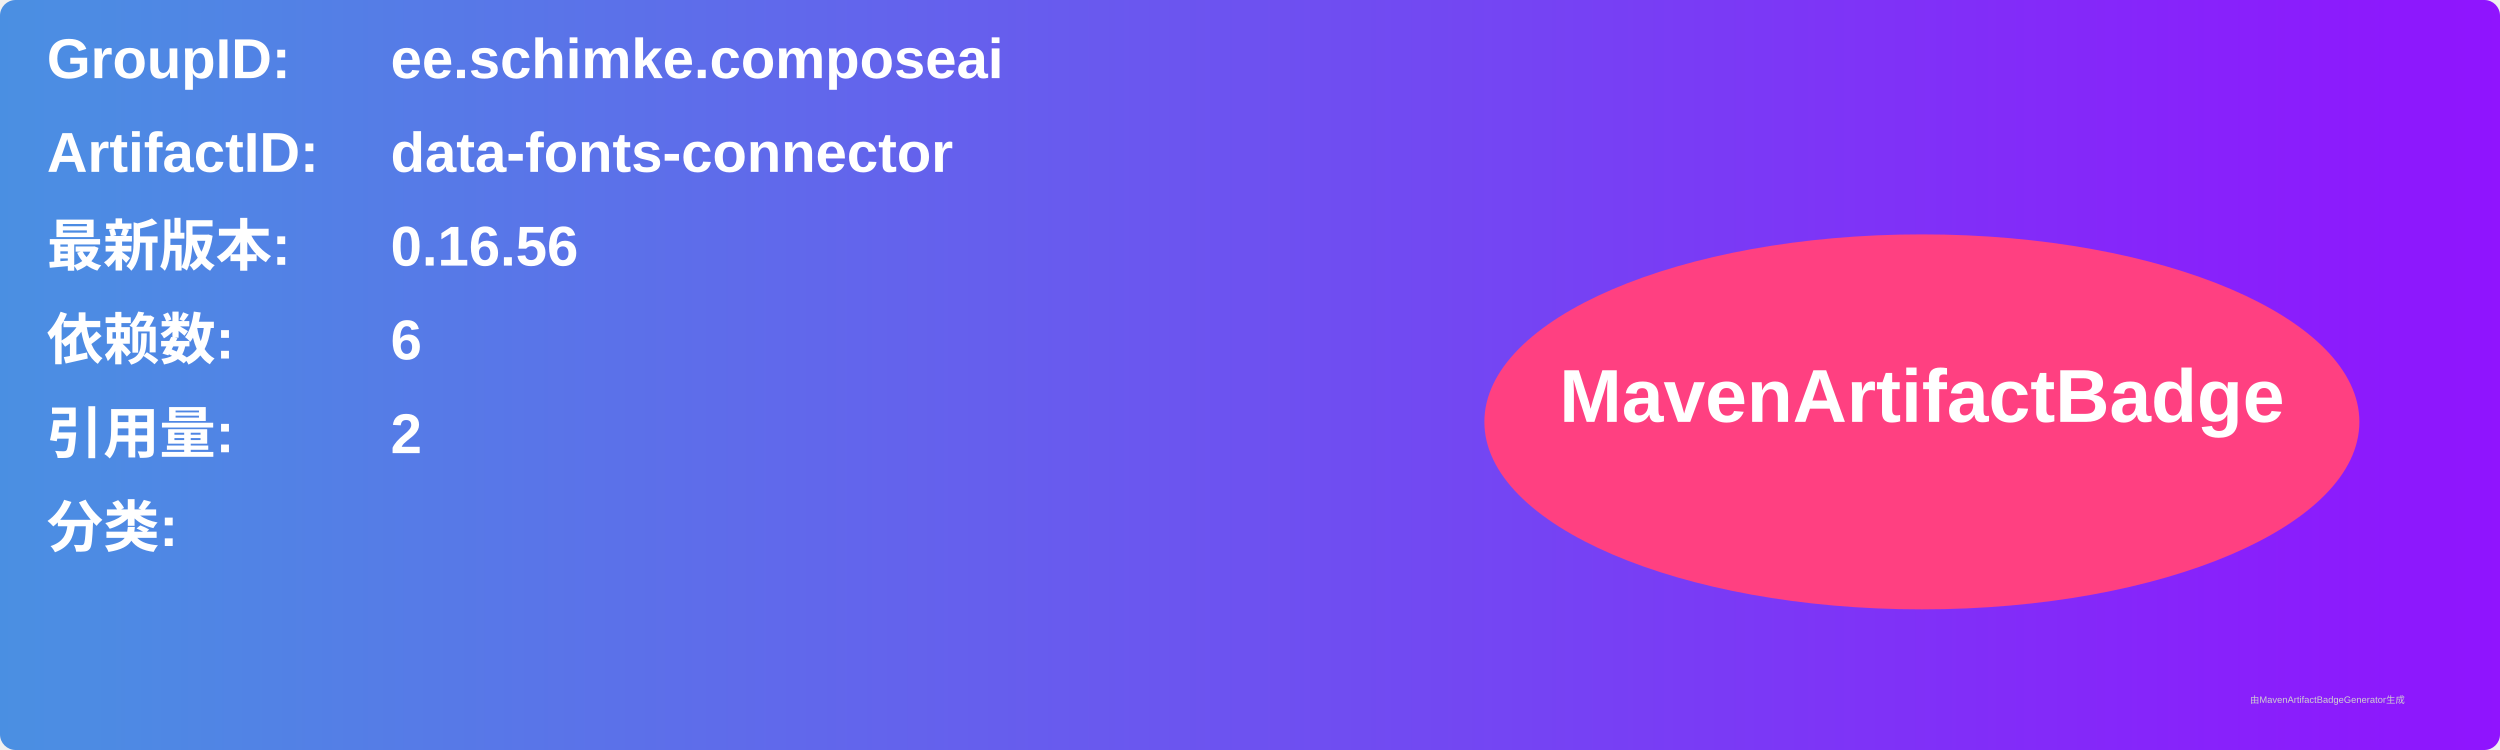
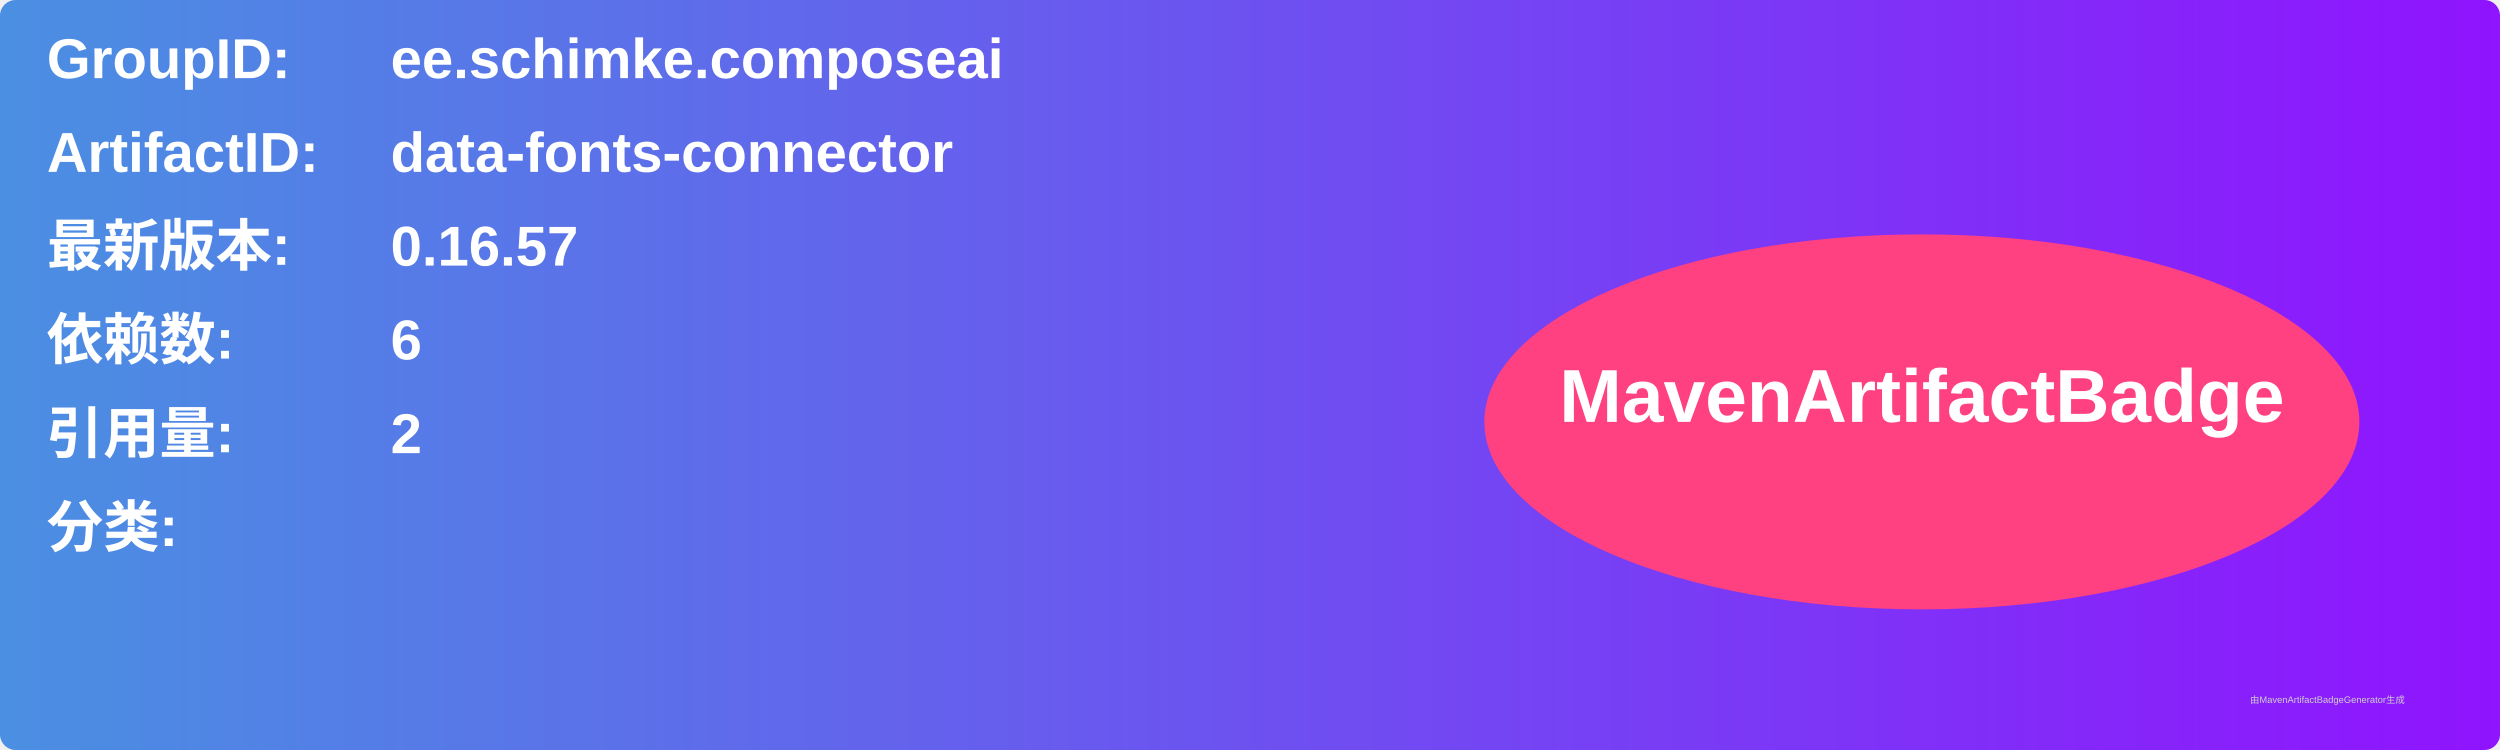
<svg xmlns="http://www.w3.org/2000/svg" width="800" height="240" viewBox="0 0 800 240">
  <linearGradient id="grad" x1="0%" y1="0%" x2="100%" y2="0%">
    <stop offset="0%" stop-color="#4a90e2" />
    <stop offset="100%" stop-color="#9013fe" />
  </linearGradient>
  <rect width="100%" height="100%" rx="5" ry="5" fill="url(#grad)" />
  <g transform="translate(15, 15)">
    <text x="0" y="10" font-family="Arial" font-size="18" fill="white" font-weight="bold" width="260">GroupID:</text>
    <text x="110" y="10" font-family="Arial" font-size="18" fill="white" font-weight="bold" width="460">ee.schimke.composeai</text>
    <text x="0" y="40" font-family="Arial" font-size="18" fill="white" font-weight="bold" width="260">ArtifactID:</text>
    <text x="110" y="40" font-family="Arial" font-size="18" fill="white" font-weight="bold" width="460">data-fonts-connector</text>
    <text x="0" y="70" font-family="Arial" font-size="18" fill="white" font-weight="bold">最新版本:</text>
    <text x="110" y="70" font-family="Arial" font-size="18" fill="white" font-weight="bold">
-       <tspan font-weight="bold">0.16.56</tspan>
+       <tspan font-weight="bold">0.16.57</tspan>
    </text>
    <text x="0" y="100" font-family="Arial" font-size="18" fill="white" font-weight="bold">依赖数: </text>
    <text x="110" y="100" font-family="Arial" font-size="18" fill="white">
      <tspan font-weight="bold">6</tspan>
    </text>
    <text x="0" y="130" font-family="Arial" font-size="18" fill="white" font-weight="bold">引用量: </text>
    <text x="110" y="130" font-family="Arial" font-size="18" fill="white">
      <tspan font-weight="bold">2</tspan>
    </text>
    <text x="0" y="160" font-family="Arial" font-size="18" fill="white" font-weight="bold">分类:</text>
    <text x="10" y="190" font-family="Arial" font-size="10" fill="white">
      <tspan font-weight="bold" />
    </text>
    <ellipse cx="600" cy="120" rx="140" ry="60" fill="#ff4081" />
    <text x="600" y="120" text-anchor="middle" font-family="Arial" font-size="24" fill="white" font-weight="bold">MavenArtifactBadge</text>
  </g>
  <text x="720" y="225" font-family="Arial" font-size="3" fill="#d0d0d0">由MavenArtifactBadgeGenerator生成</text>
</svg>
